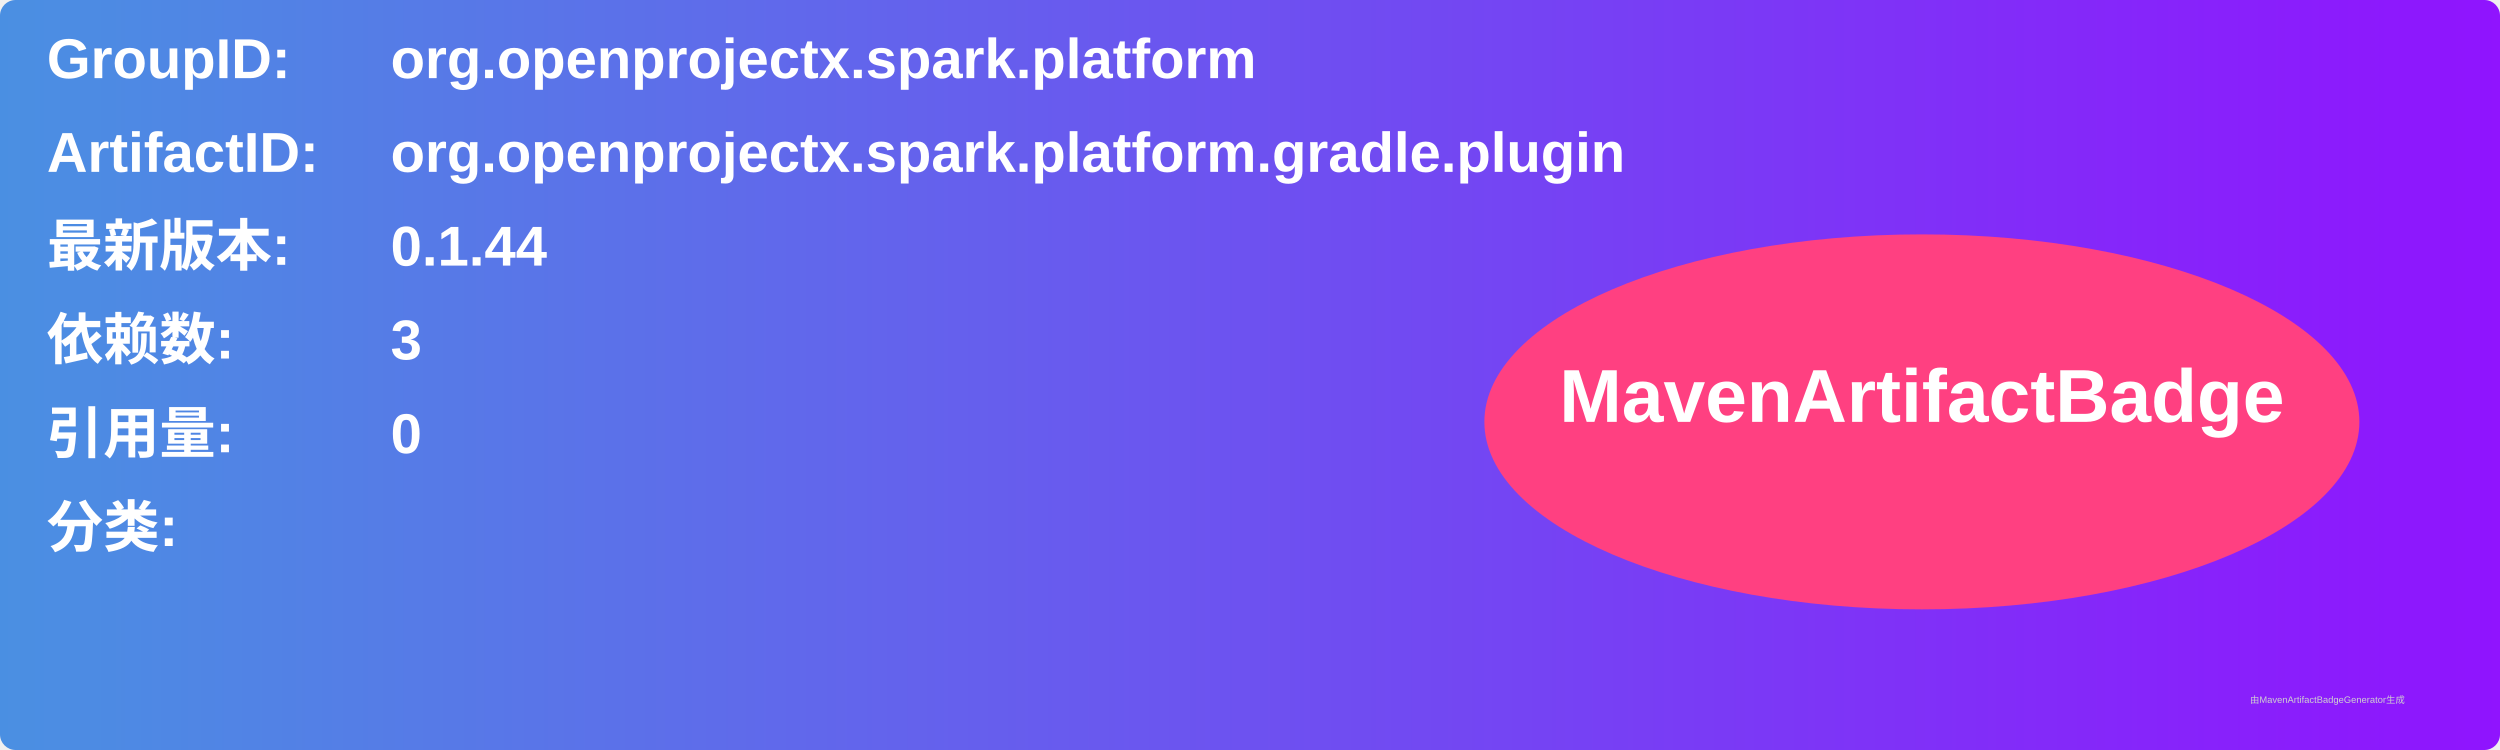
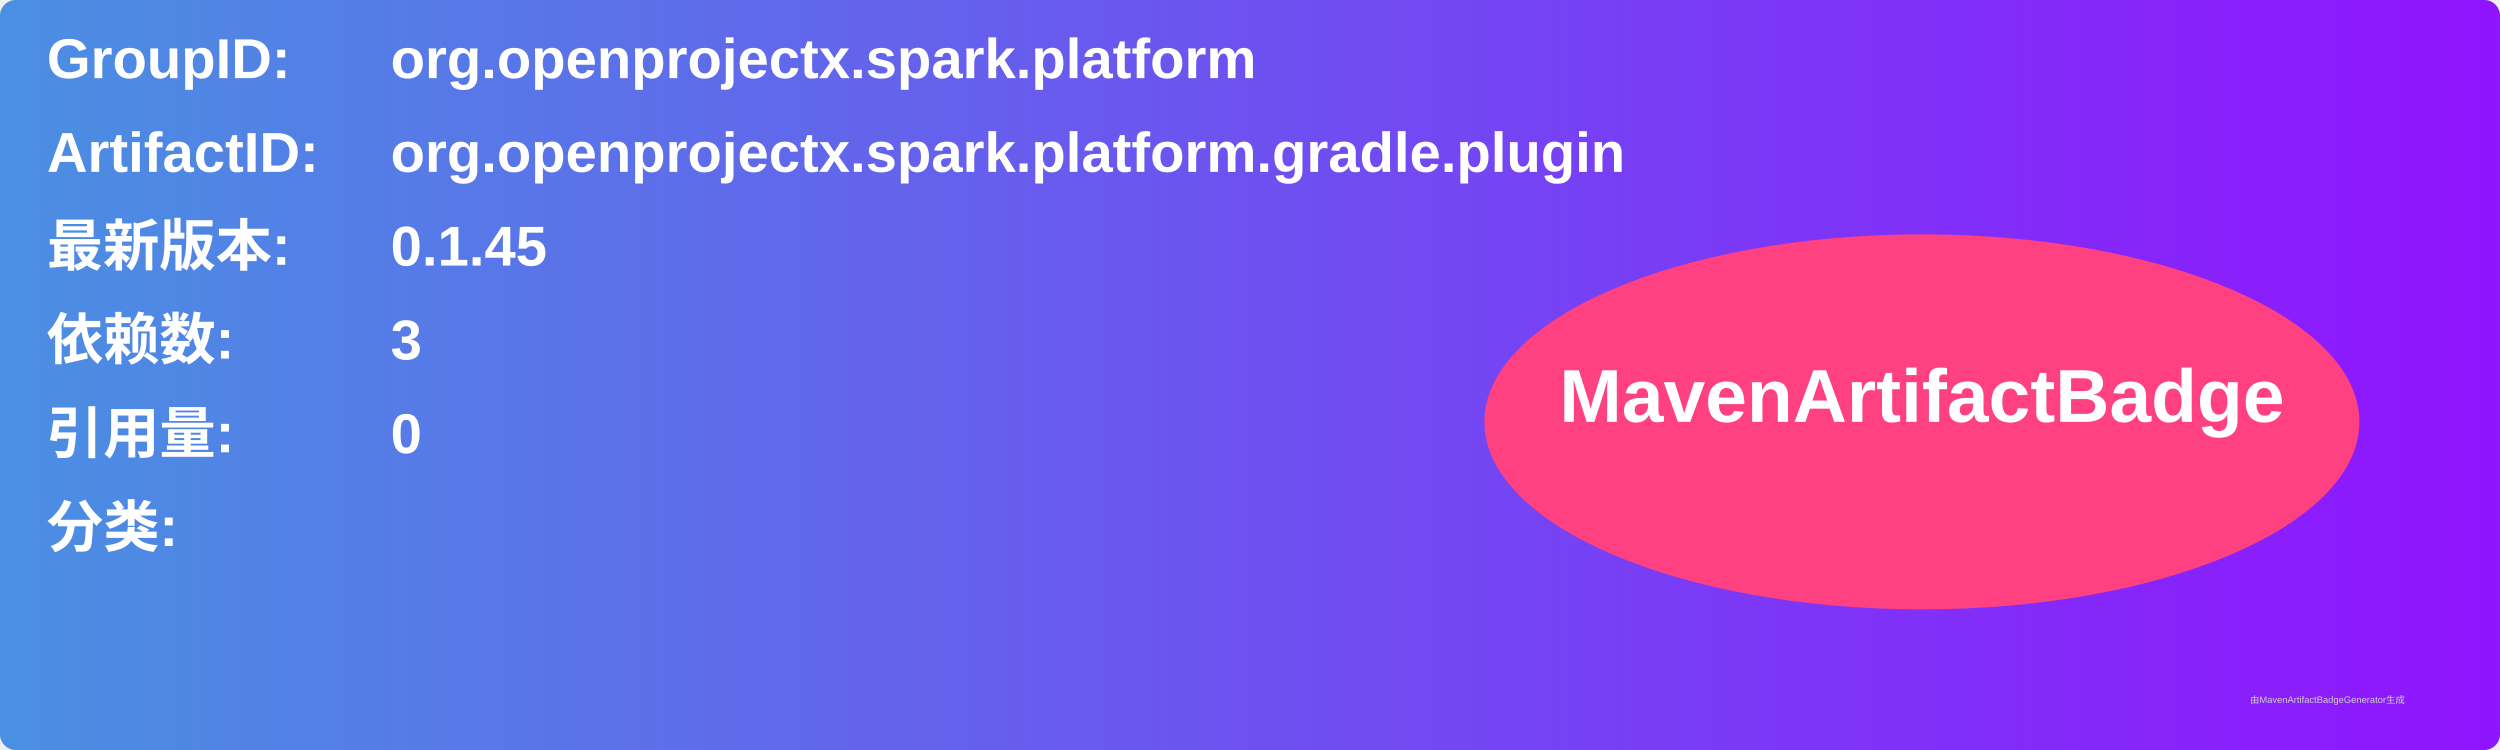
<svg xmlns="http://www.w3.org/2000/svg" width="800" height="240" viewBox="0 0 800 240">
  <linearGradient id="grad" x1="0%" y1="0%" x2="100%" y2="0%">
    <stop offset="0%" stop-color="#4a90e2" />
    <stop offset="100%" stop-color="#9013fe" />
  </linearGradient>
  <rect width="100%" height="100%" rx="5" ry="5" fill="url(#grad)" />
  <g transform="translate(15, 15)">
    <text x="0" y="10" font-family="Arial" font-size="18" fill="white" font-weight="bold" width="260">GroupID:</text>
    <text x="110" y="10" font-family="Arial" font-size="18" fill="white" font-weight="bold" width="460">org.openprojectx.spark.platform</text>
    <text x="0" y="40" font-family="Arial" font-size="18" fill="white" font-weight="bold" width="260">ArtifactID:</text>
    <text x="110" y="40" font-family="Arial" font-size="18" fill="white" font-weight="bold" width="460">org.openprojectx.spark.platform.gradle.plugin</text>
    <text x="0" y="70" font-family="Arial" font-size="18" fill="white" font-weight="bold">最新版本:</text>
    <text x="110" y="70" font-family="Arial" font-size="18" fill="white" font-weight="bold">
-       <tspan font-weight="bold">0.1.44</tspan>
+       <tspan font-weight="bold">0.1.45</tspan>
    </text>
    <text x="0" y="100" font-family="Arial" font-size="18" fill="white" font-weight="bold">依赖数: </text>
    <text x="110" y="100" font-family="Arial" font-size="18" fill="white">
      <tspan font-weight="bold">3</tspan>
    </text>
    <text x="0" y="130" font-family="Arial" font-size="18" fill="white" font-weight="bold">引用量: </text>
    <text x="110" y="130" font-family="Arial" font-size="18" fill="white">
      <tspan font-weight="bold">0</tspan>
    </text>
    <text x="0" y="160" font-family="Arial" font-size="18" fill="white" font-weight="bold">分类:</text>
    <text x="10" y="190" font-family="Arial" font-size="10" fill="white">
      <tspan font-weight="bold" />
    </text>
    <ellipse cx="600" cy="120" rx="140" ry="60" fill="#ff4081" />
    <text x="600" y="120" text-anchor="middle" font-family="Arial" font-size="24" fill="white" font-weight="bold">MavenArtifactBadge</text>
  </g>
  <text x="720" y="225" font-family="Arial" font-size="3" fill="#d0d0d0">由MavenArtifactBadgeGenerator生成</text>
</svg>
